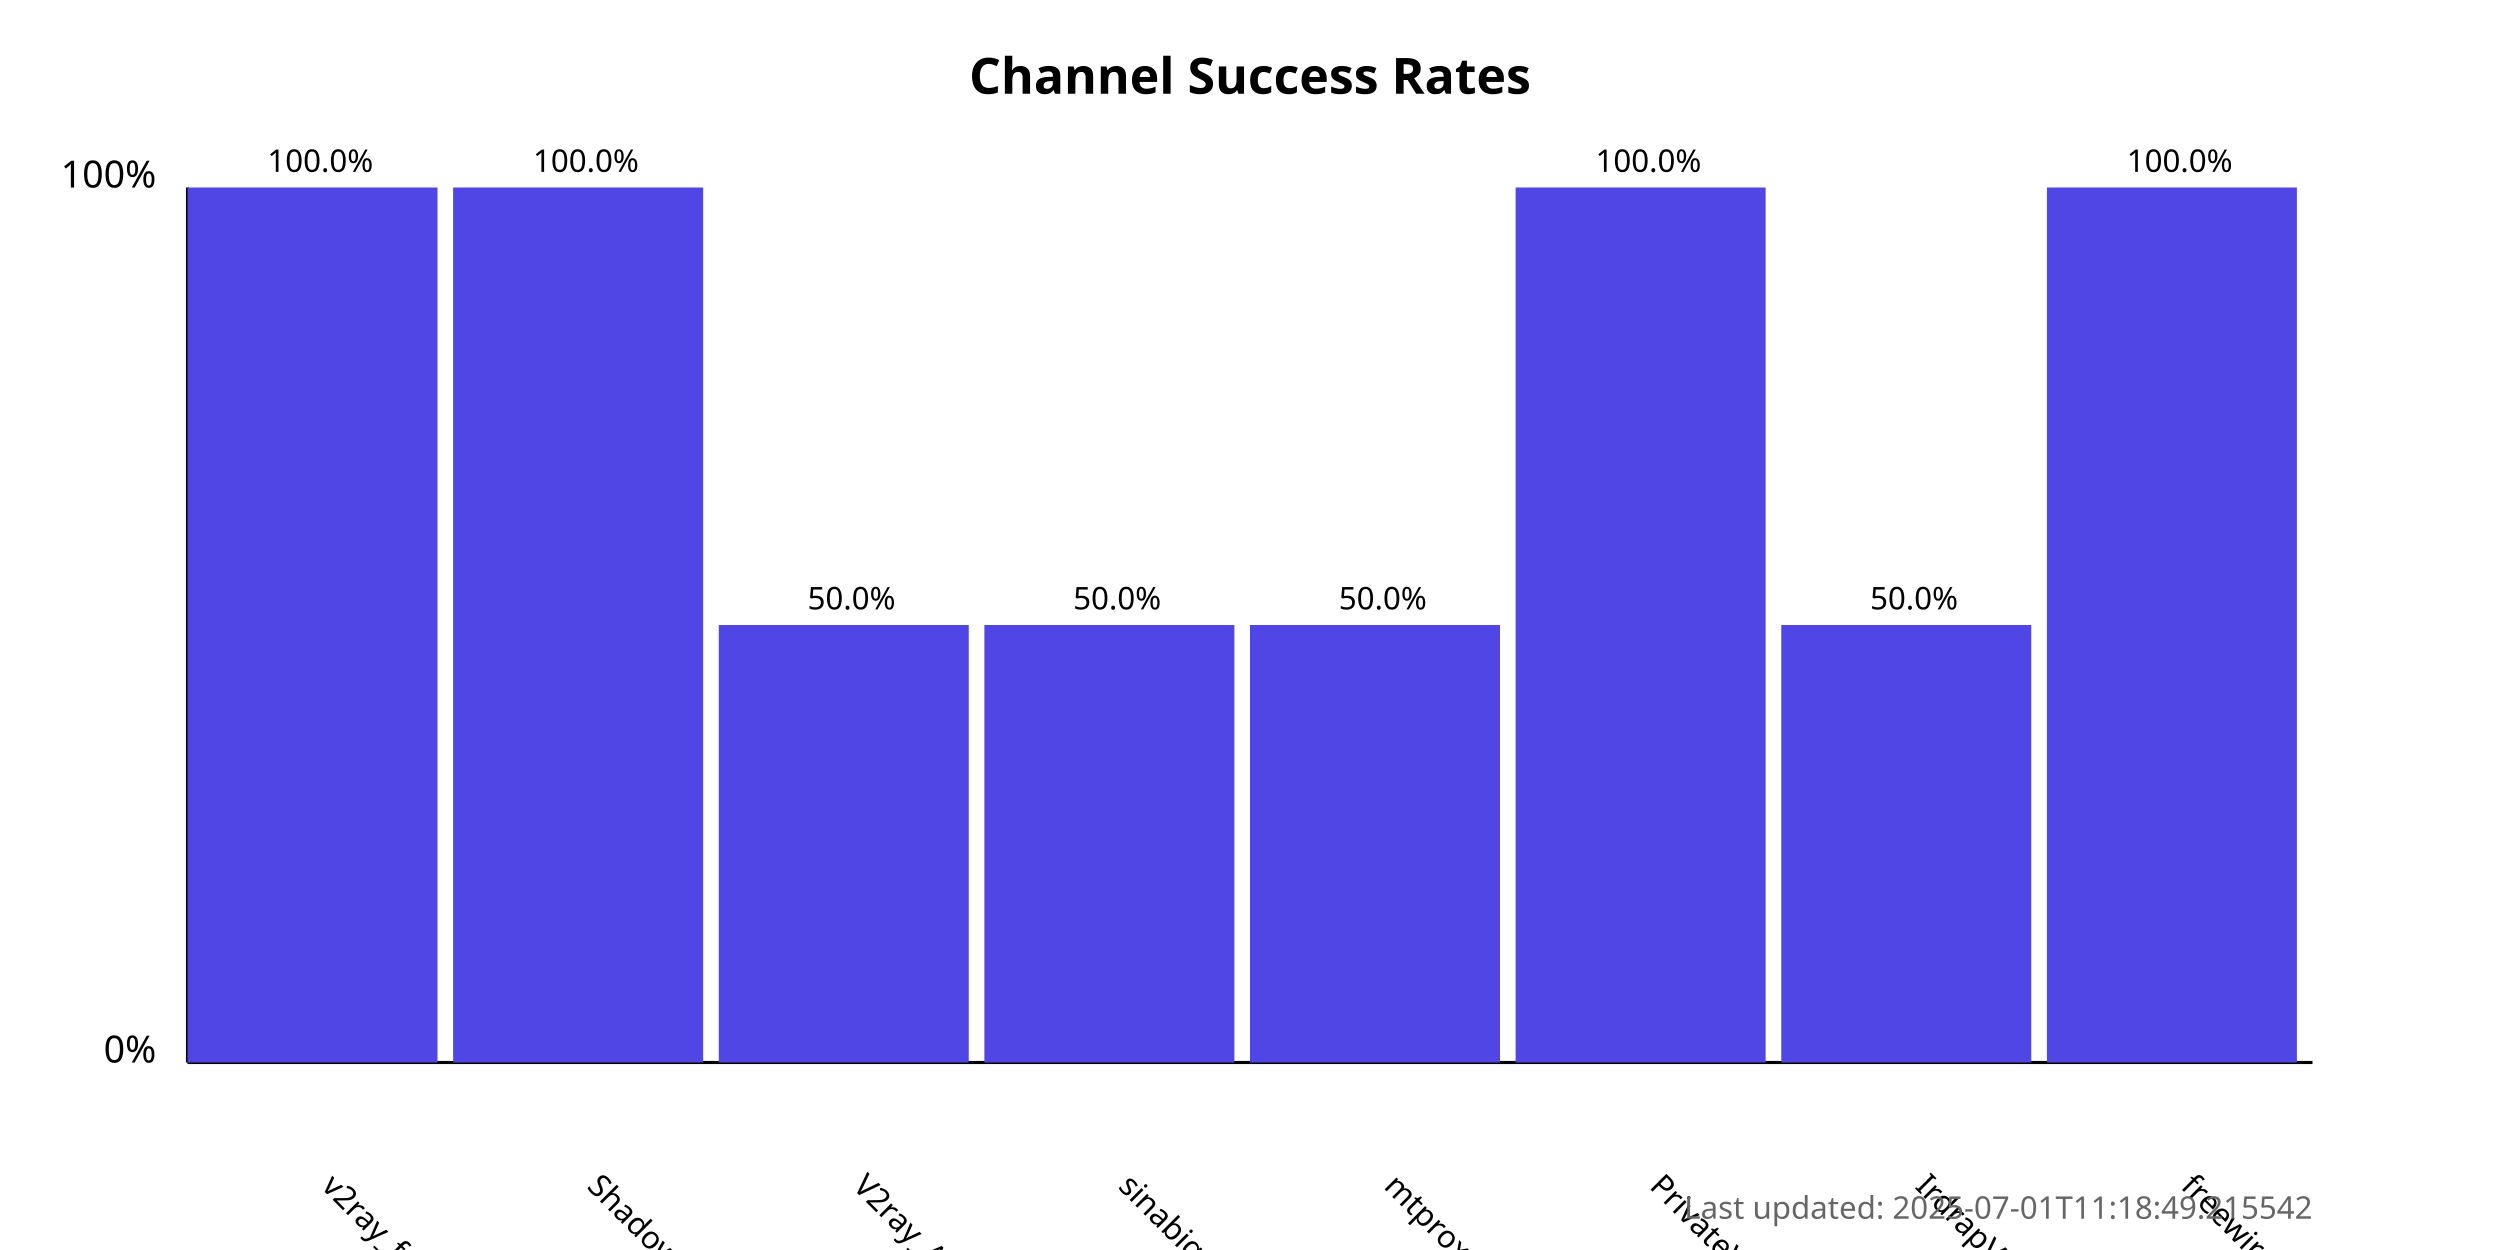
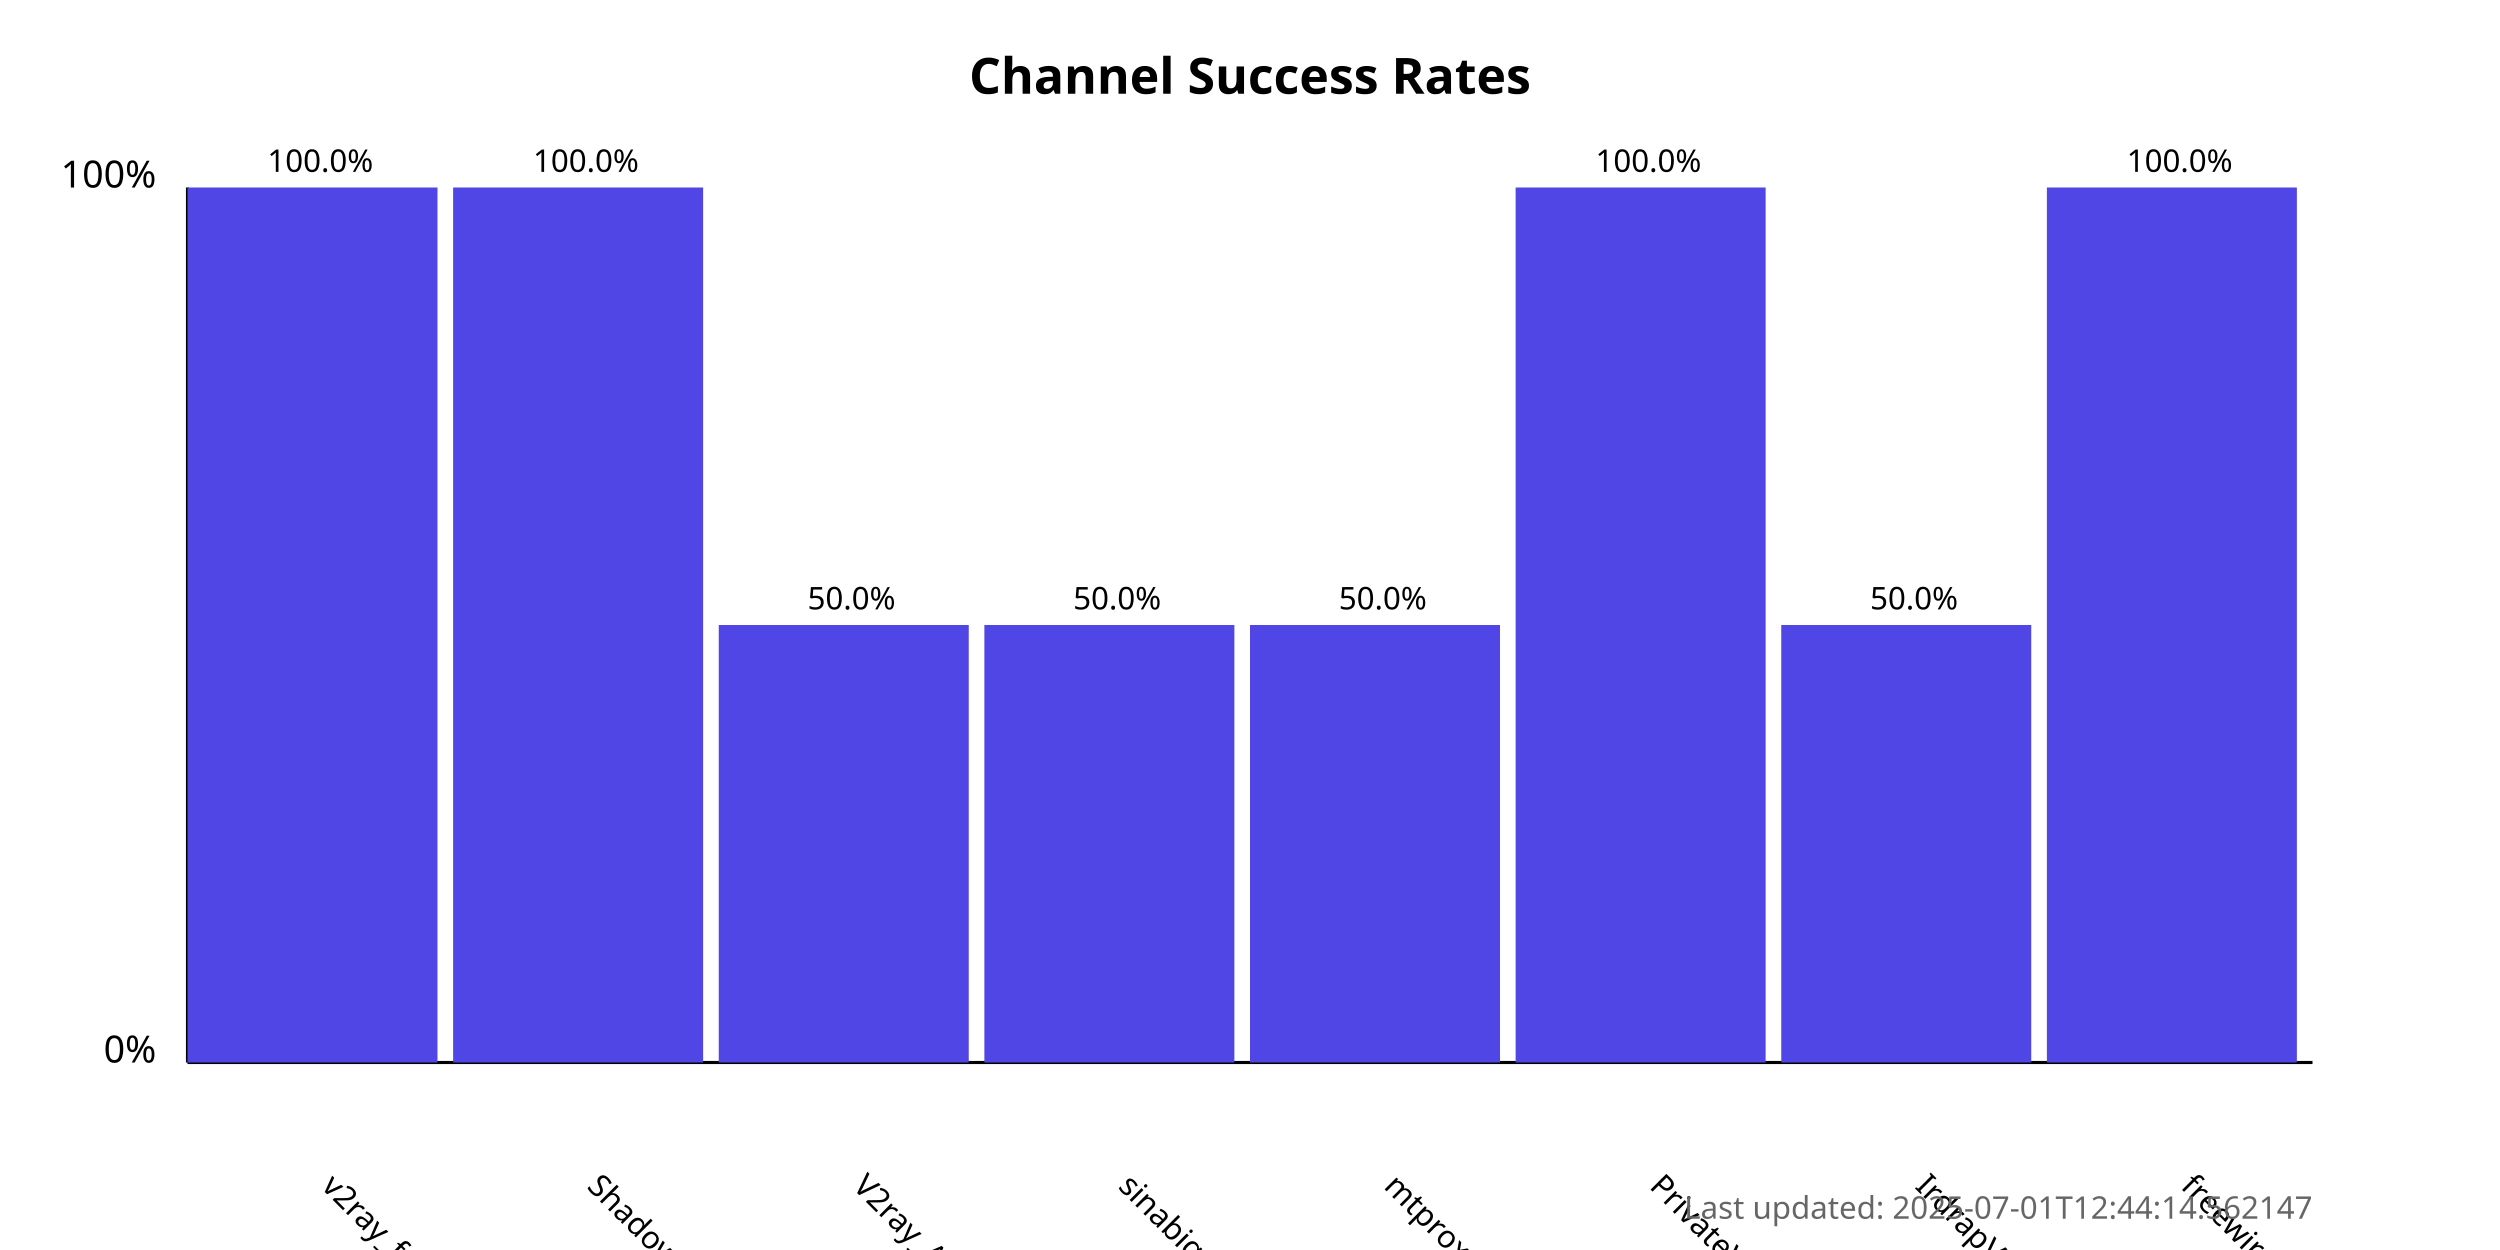
<svg xmlns="http://www.w3.org/2000/svg" width="800" height="400">
  <style>
            .chart-title { font: bold 16px sans-serif; }
            .axis-label { font: 12px sans-serif; }
            .tick-label { font: 10px sans-serif; }
            .bar { fill: #4f46e5; }
            .bar:hover { fill: #6366f1; }
            .timestamp { font: 10px sans-serif; fill: #666; }
        </style>
  <text x="400.0" y="30" text-anchor="middle" class="chart-title">
            Channel Success Rates
        </text>
  <line x1="60" y1="340" x2="60" y2="60" stroke="black" stroke-width="1" />
  <line x1="60" y1="340" x2="740" y2="340" stroke="black" stroke-width="1" />
  <text x="50" y="340" text-anchor="end" class="axis-label">0%</text>
  <text x="50" y="60" text-anchor="end" class="axis-label">100%</text>
  <g>
    <rect x="60" y="60.0" width="80.0" height="280.0" class="bar" />
    <text x="102.5" y="380" transform="rotate(45, 102.5, 380)" text-anchor="start" class="tick-label">
                v2ray_free_conf
            </text>
    <text x="102.5" y="55.0" text-anchor="middle" class="tick-label">
                100.0%
            </text>
  </g>
  <g>
    <rect x="145.0" y="60.0" width="80.0" height="280.0" class="bar" />
    <text x="187.5" y="380" transform="rotate(45, 187.5, 380)" text-anchor="start" class="tick-label">
                ShadowProxy66
            </text>
    <text x="187.5" y="55.0" text-anchor="middle" class="tick-label">
                100.0%
            </text>
  </g>
  <g>
    <rect x="230.0" y="200.0" width="80.0" height="140.0" class="bar" />
    <text x="272.5" y="380" transform="rotate(45, 272.5, 380)" text-anchor="start" class="tick-label">
                V2ray_Alpha
            </text>
    <text x="272.5" y="195.0" text-anchor="middle" class="tick-label">
                50.0%
            </text>
  </g>
  <g>
    <rect x="315.0" y="200.0" width="80.0" height="140.0" class="bar" />
    <text x="357.5" y="380" transform="rotate(45, 357.5, 380)" text-anchor="start" class="tick-label">
                sinabigo
            </text>
    <text x="357.5" y="195.0" text-anchor="middle" class="tick-label">
                50.0%
            </text>
  </g>
  <g>
    <rect x="400.0" y="200.0" width="80.0" height="140.0" class="bar" />
    <text x="442.5" y="380" transform="rotate(45, 442.5, 380)" text-anchor="start" class="tick-label">
                mtproxy_lists
            </text>
    <text x="442.5" y="195.0" text-anchor="middle" class="tick-label">
                50.0%
            </text>
  </g>
  <g>
    <rect x="485.0" y="60.0" width="80.0" height="280.0" class="bar" />
    <text x="527.5" y="380" transform="rotate(45, 527.5, 380)" text-anchor="start" class="tick-label">
                PrivateVPNs
            </text>
    <text x="527.5" y="55.0" text-anchor="middle" class="tick-label">
                100.0%
            </text>
  </g>
  <g>
    <rect x="570.0" y="200.0" width="80.0" height="140.0" class="bar" />
    <text x="612.5" y="380" transform="rotate(45, 612.5, 380)" text-anchor="start" class="tick-label">
                IrdrapVPNnews
            </text>
    <text x="612.5" y="195.0" text-anchor="middle" class="tick-label">
                50.0%
            </text>
  </g>
  <g>
    <rect x="655.0" y="60.0" width="80.0" height="280.0" class="bar" />
    <text x="697.5" y="380" transform="rotate(45, 697.5, 380)" text-anchor="start" class="tick-label">
                freewireguard
            </text>
    <text x="697.5" y="55.0" text-anchor="middle" class="tick-label">
                100.0%
            </text>
  </g>
  <text x="740" y="390" text-anchor="end" class="timestamp">
-             Last updated: 2025-07-01T11:18:49.215542
+             Last updated: 2025-07-01T12:44:14.562147
        </text>
</svg>
